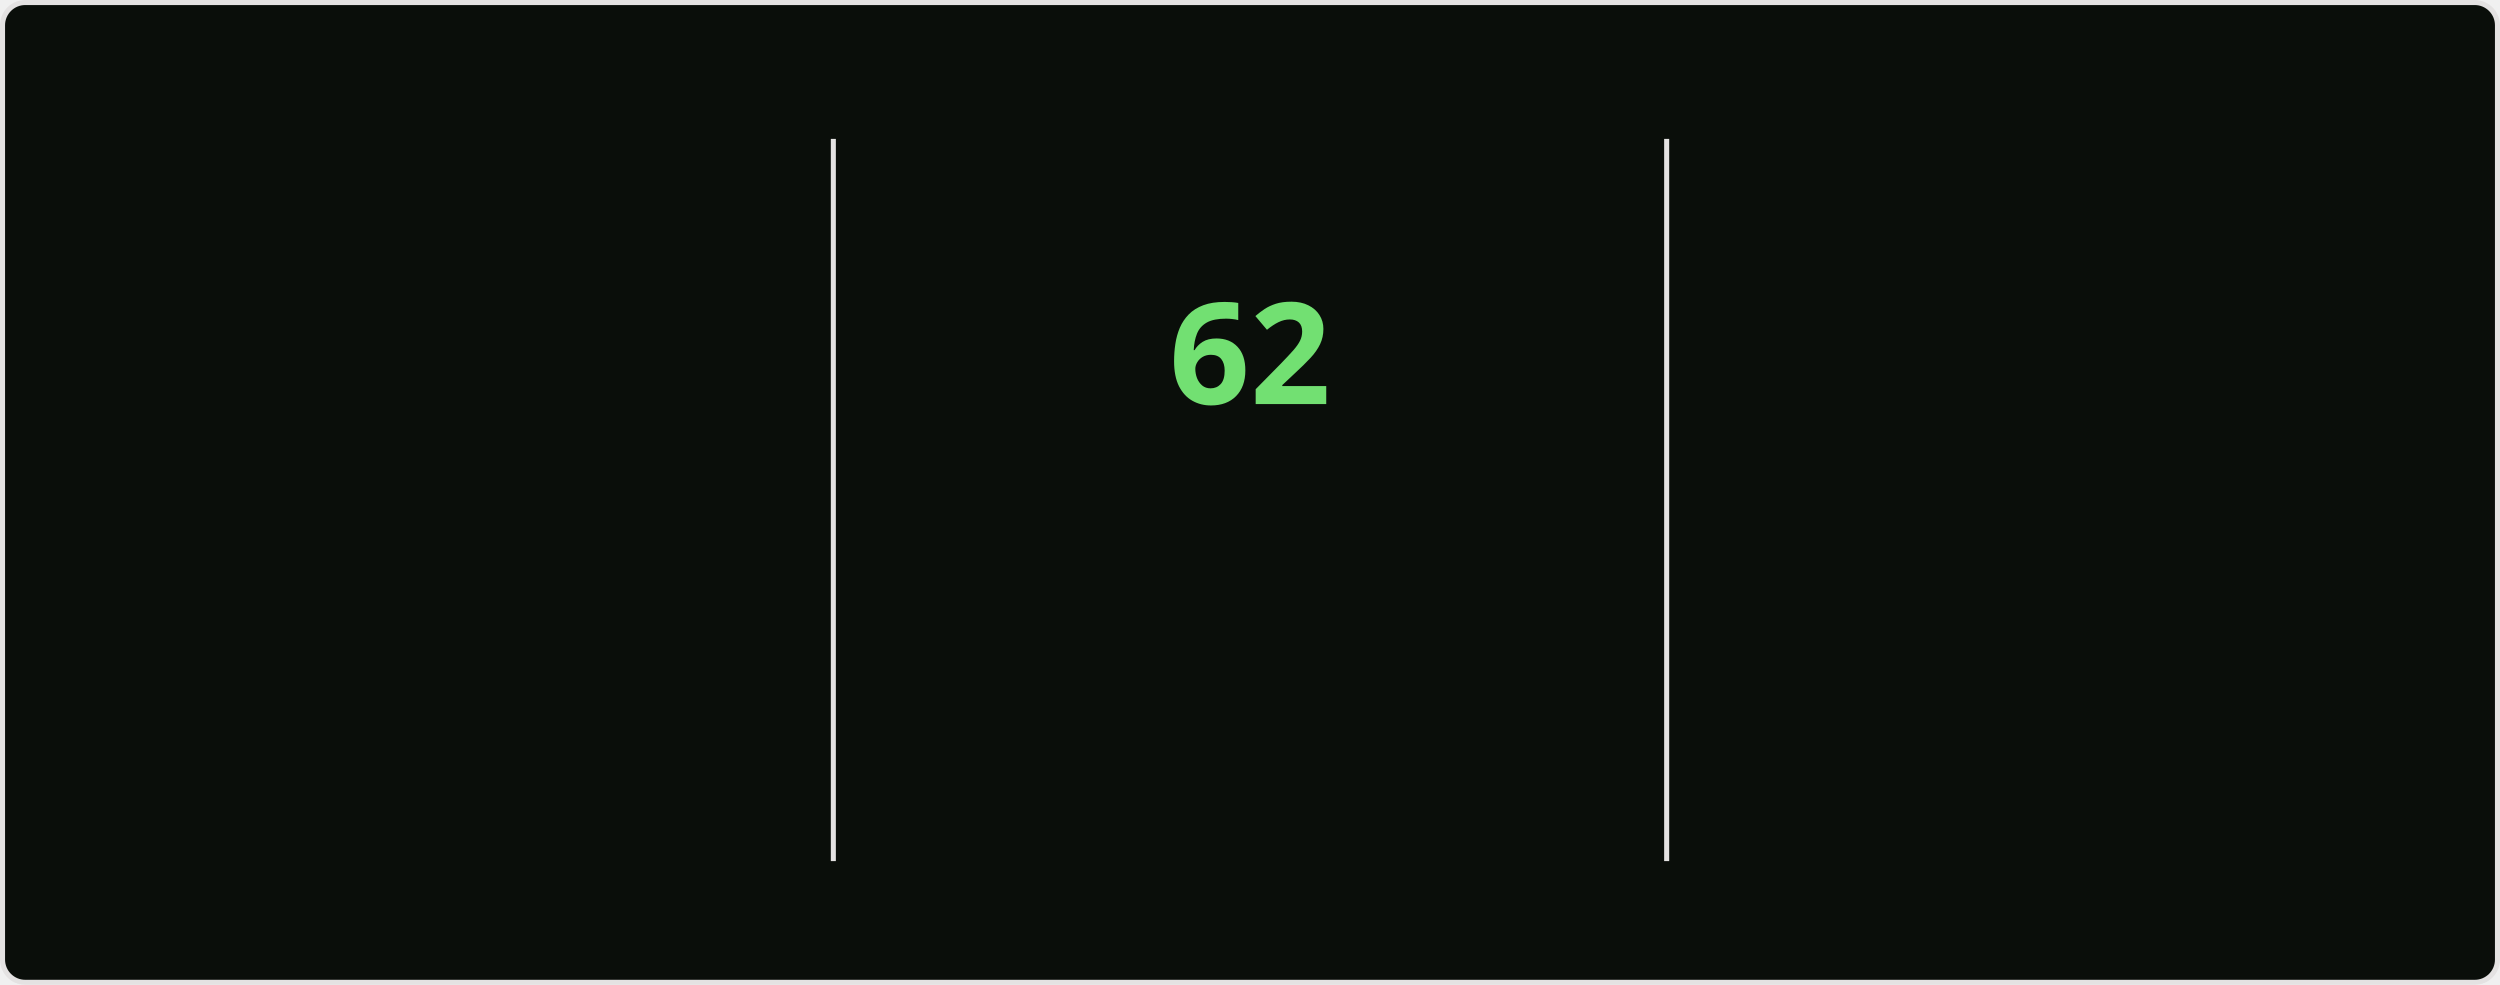
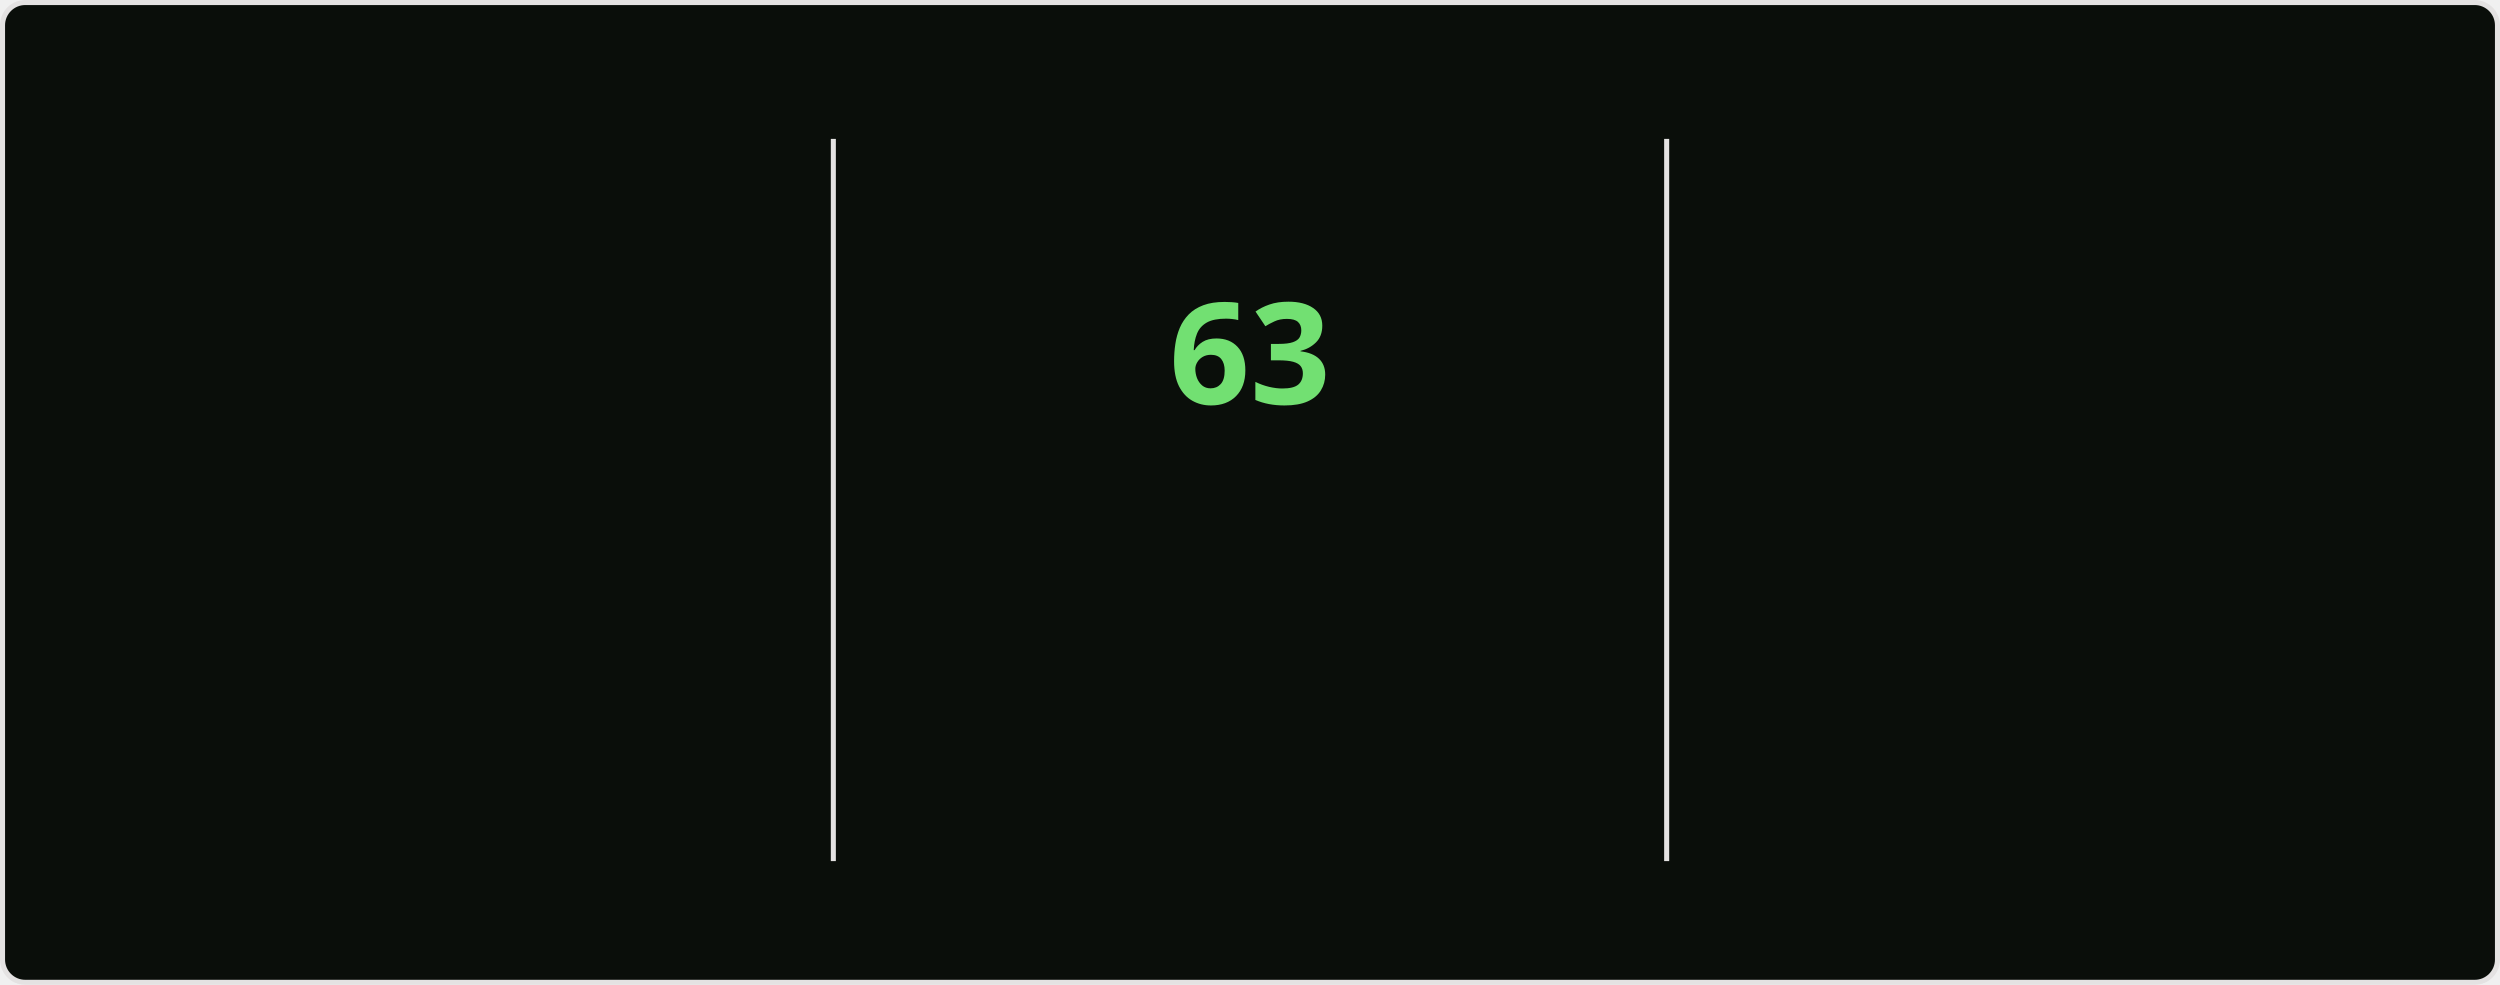
<svg xmlns="http://www.w3.org/2000/svg" style="isolation: isolate" viewBox="0 0 495 195" width="495px" height="195px" direction="ltr">
  <style>
    @keyframes currstreak {
      0% { font-size: 3px; opacity: 0.2; }
      80% { font-size: 34px; opacity: 1; }
      100% { font-size: 28px; opacity: 1; }
    }
    @keyframes fadein {
      0% { opacity: 0; }
      100% { opacity: 1; }
    }
    .big-number {
      font-family: "Segoe UI", Ubuntu, sans-serif;
      font-weight: 700;
      font-size: 28px;
      fill: #bfd5b5;
    }
    .label {
      font-family: "Segoe UI", Ubuntu, sans-serif;
      font-weight: 400;
      font-size: 14px;
      fill: #bfd5b5;
    }
    .range-text {
      font-family: "Segoe UI", Ubuntu, sans-serif;
      font-weight: 400;
      font-size: 12px;
      fill: #8db87a;
    }
    .current-streak-num {
      font-family: "Segoe UI", Ubuntu, sans-serif;
      font-weight: 700;
      font-size: 28px;
      fill: #72e072;
    }</style>
  <defs>
    <clipPath id="outer_rectangle">
      <rect width="495" height="195" rx="4.5" />
    </clipPath>
    <mask id="mask_out_ring_behind_fire">
      <rect width="495" height="195" fill="white" />
      <ellipse id="mask-ellipse" cx="247.5" cy="32" rx="13" ry="18" fill="black" />
    </mask>
  </defs>
  <g clip-path="url(#outer_rectangle)">
    <g style="isolation: isolate">
      <rect fill="#0a0e0a" rx="4.5" x="0.5" y="0.5" width="494" height="194" stroke="#e4e2e2" />
    </g>
    <g style="isolation: isolate">
      <line x1="165" y1="28" x2="165" y2="170" vector-effect="non-scaling-stroke" stroke-width="1" stroke="#e4e2e2" stroke-linejoin="miter" stroke-linecap="square" stroke-miterlimit="3" />
      <line x1="330" y1="28" x2="330" y2="170" vector-effect="non-scaling-stroke" stroke-width="1" stroke="#e4e2e2" stroke-linejoin="miter" stroke-linecap="square" stroke-miterlimit="3" />
    </g>
    <g style="isolation: isolate">
      <g transform="translate(82.5, 48)">
        <text x="0" y="32" stroke-width="0" text-anchor="middle" class="big-number" style="opacity: 0; animation: fadein 0.5s linear forwards 0.6s">
            4.3K
          </text>
      </g>
      <g transform="translate(82.5, 84)">
        <text x="0" y="32" stroke-width="0" text-anchor="middle" class="label" style="opacity: 0; animation: fadein 0.5s linear forwards 0.7s">
            Total Contributions
          </text>
      </g>
      <g transform="translate(82.5, 114)">
        <text x="0" y="32" stroke-width="0" text-anchor="middle" class="range-text" style="opacity: 0; animation: fadein 0.5s linear forwards 0.8s">
            Nov 16 - Present
          </text>
      </g>
    </g>
    <g style="isolation: isolate">
      <g mask="url(#mask_out_ring_behind_fire)">
        <circle cx="247.5" cy="71" r="40" fill="none" stroke="#bfd5b5" stroke-width="5" style="opacity: 0; animation: fadein 0.5s linear forwards 0.4s" />
      </g>
      <g transform="translate(247.5, 19.5)" stroke-opacity="0" style="opacity: 0; animation: fadein 0.5s linear forwards 0.6s">
        <path d="M -12 -0.5 L 15 -0.5 L 15 23.5 L -12 23.5 L -12 -0.5 Z" fill="none" />
        <path d="M 1.5 0.67 C 1.5 0.67 2.24 3.32 2.24 5.47 C 2.24 7.53 0.89 9.2 -1.17 9.2 C -3.23 9.2 -4.79 7.53 -4.79 5.47 L -4.76 5.11 C -6.78 7.51 -8 10.62 -8 13.99 C -8 18.41 -4.42 22 0 22 C 4.42 22 8 18.41 8 13.99 C 8 8.6 5.41 3.79 1.5 0.67 Z M -0.29 19 C -2.07 19 -3.51 17.6 -3.51 15.86 C -3.51 14.24 -2.46 13.1 -0.7 12.74 C 1.07 12.38 2.9 11.53 3.92 10.16 C 4.31 11.45 4.51 12.81 4.51 14.2 C 4.51 16.85 2.36 19 -0.29 19 Z" fill="#bfd5b5" stroke-opacity="0" />
      </g>
      <g transform="translate(247.5, 48)">
        <text x="0" y="32" stroke-width="0" text-anchor="middle" class="current-streak-num" style="animation: currstreak 0.6s linear forwards">
-             62
+             63
          </text>
      </g>
      <g transform="translate(247.5, 108)">
        <text x="0" y="32" stroke-width="0" text-anchor="middle" class="label" style="opacity: 0; animation: fadein 0.5s linear forwards 0.9s">
            Current Streak
          </text>
      </g>
      <g transform="translate(247.5, 145)">
        <text x="0" y="21" stroke-width="0" text-anchor="middle" class="range-text" style="opacity: 0; animation: fadein 0.5s linear forwards 0.9s">
-             Sep 16 - Nov 16
+             Sep 16 - Nov 17
          </text>
      </g>
    </g>
    <g style="isolation: isolate">
      <g transform="translate(412.5, 48)">
        <text x="0" y="32" stroke-width="0" text-anchor="middle" class="big-number" style="opacity: 0; animation: fadein 0.5s linear forwards 1.2s">
-             62
+             63
          </text>
      </g>
      <g transform="translate(412.5, 84)">
        <text x="0" y="32" stroke-width="0" text-anchor="middle" class="label" style="opacity: 0; animation: fadein 0.5s linear forwards 1.3s">
            Longest Streak
          </text>
      </g>
      <g transform="translate(412.5, 114)">
        <text x="0" y="32" stroke-width="0" text-anchor="middle" class="range-text" style="opacity: 0; animation: fadein 0.5s linear forwards 1.4s">
-             Sep 16 - Nov 16
+             Sep 16 - Nov 17
          </text>
      </g>
    </g>
  </g>
</svg>
